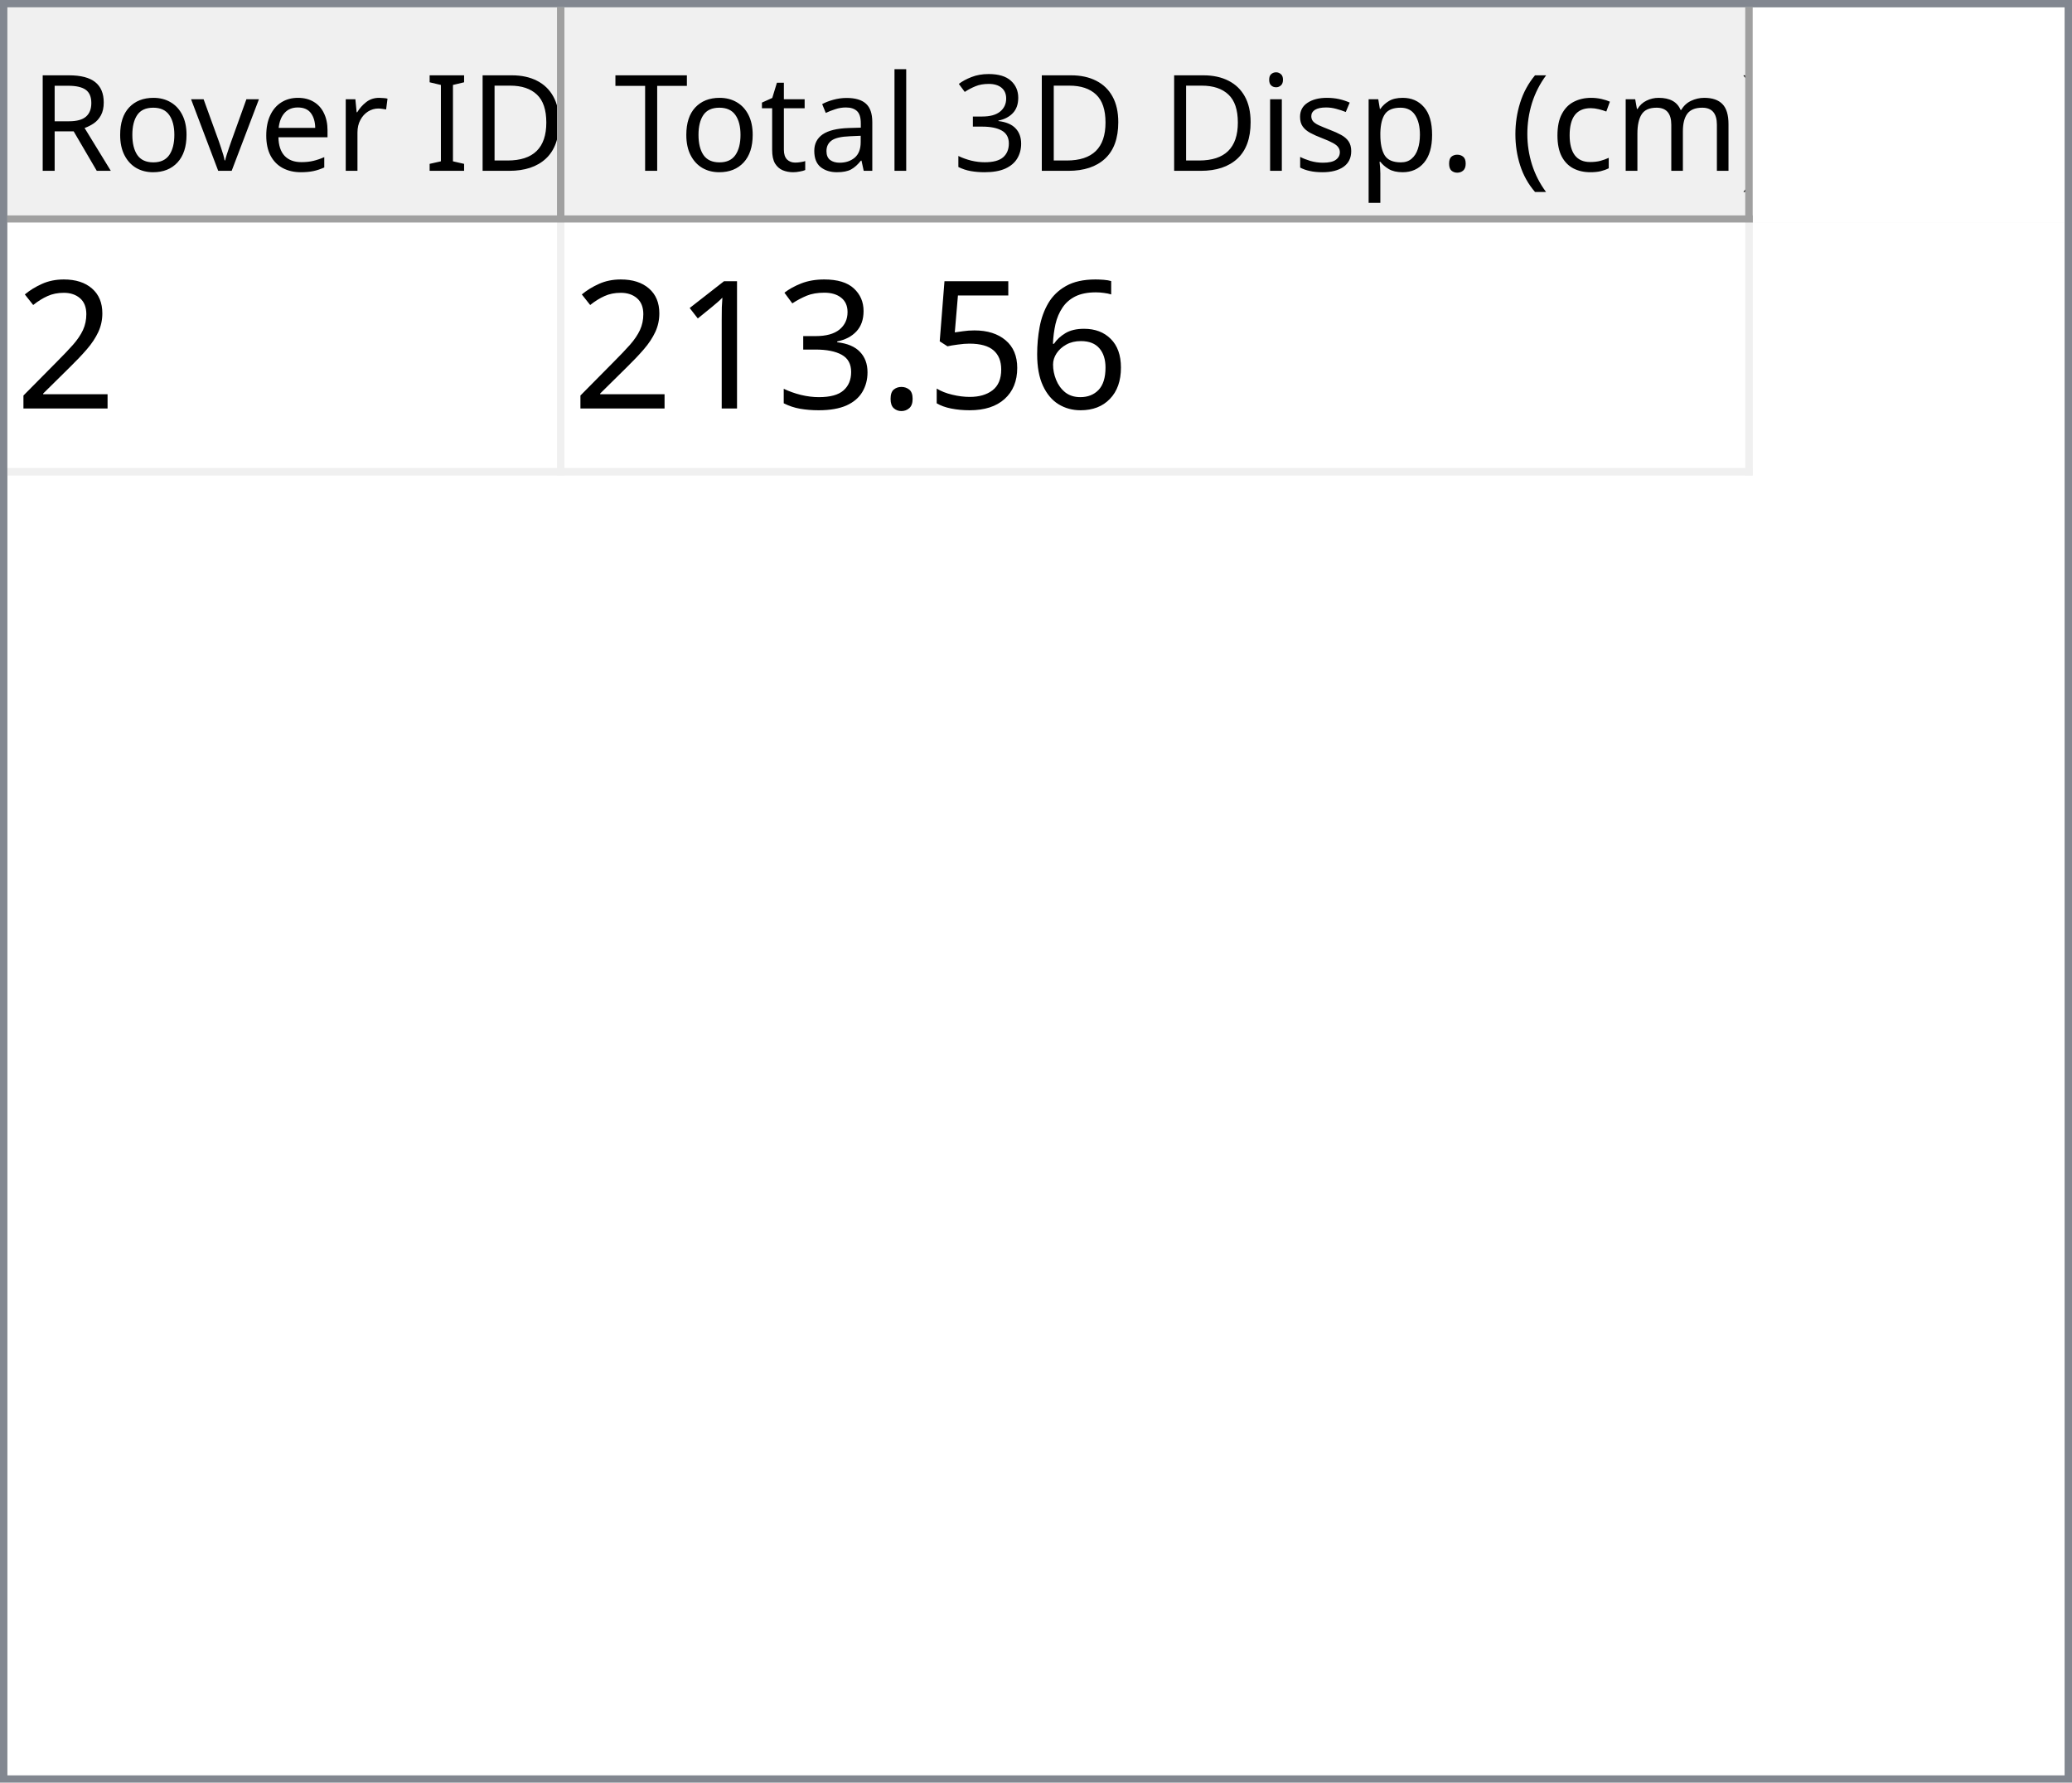
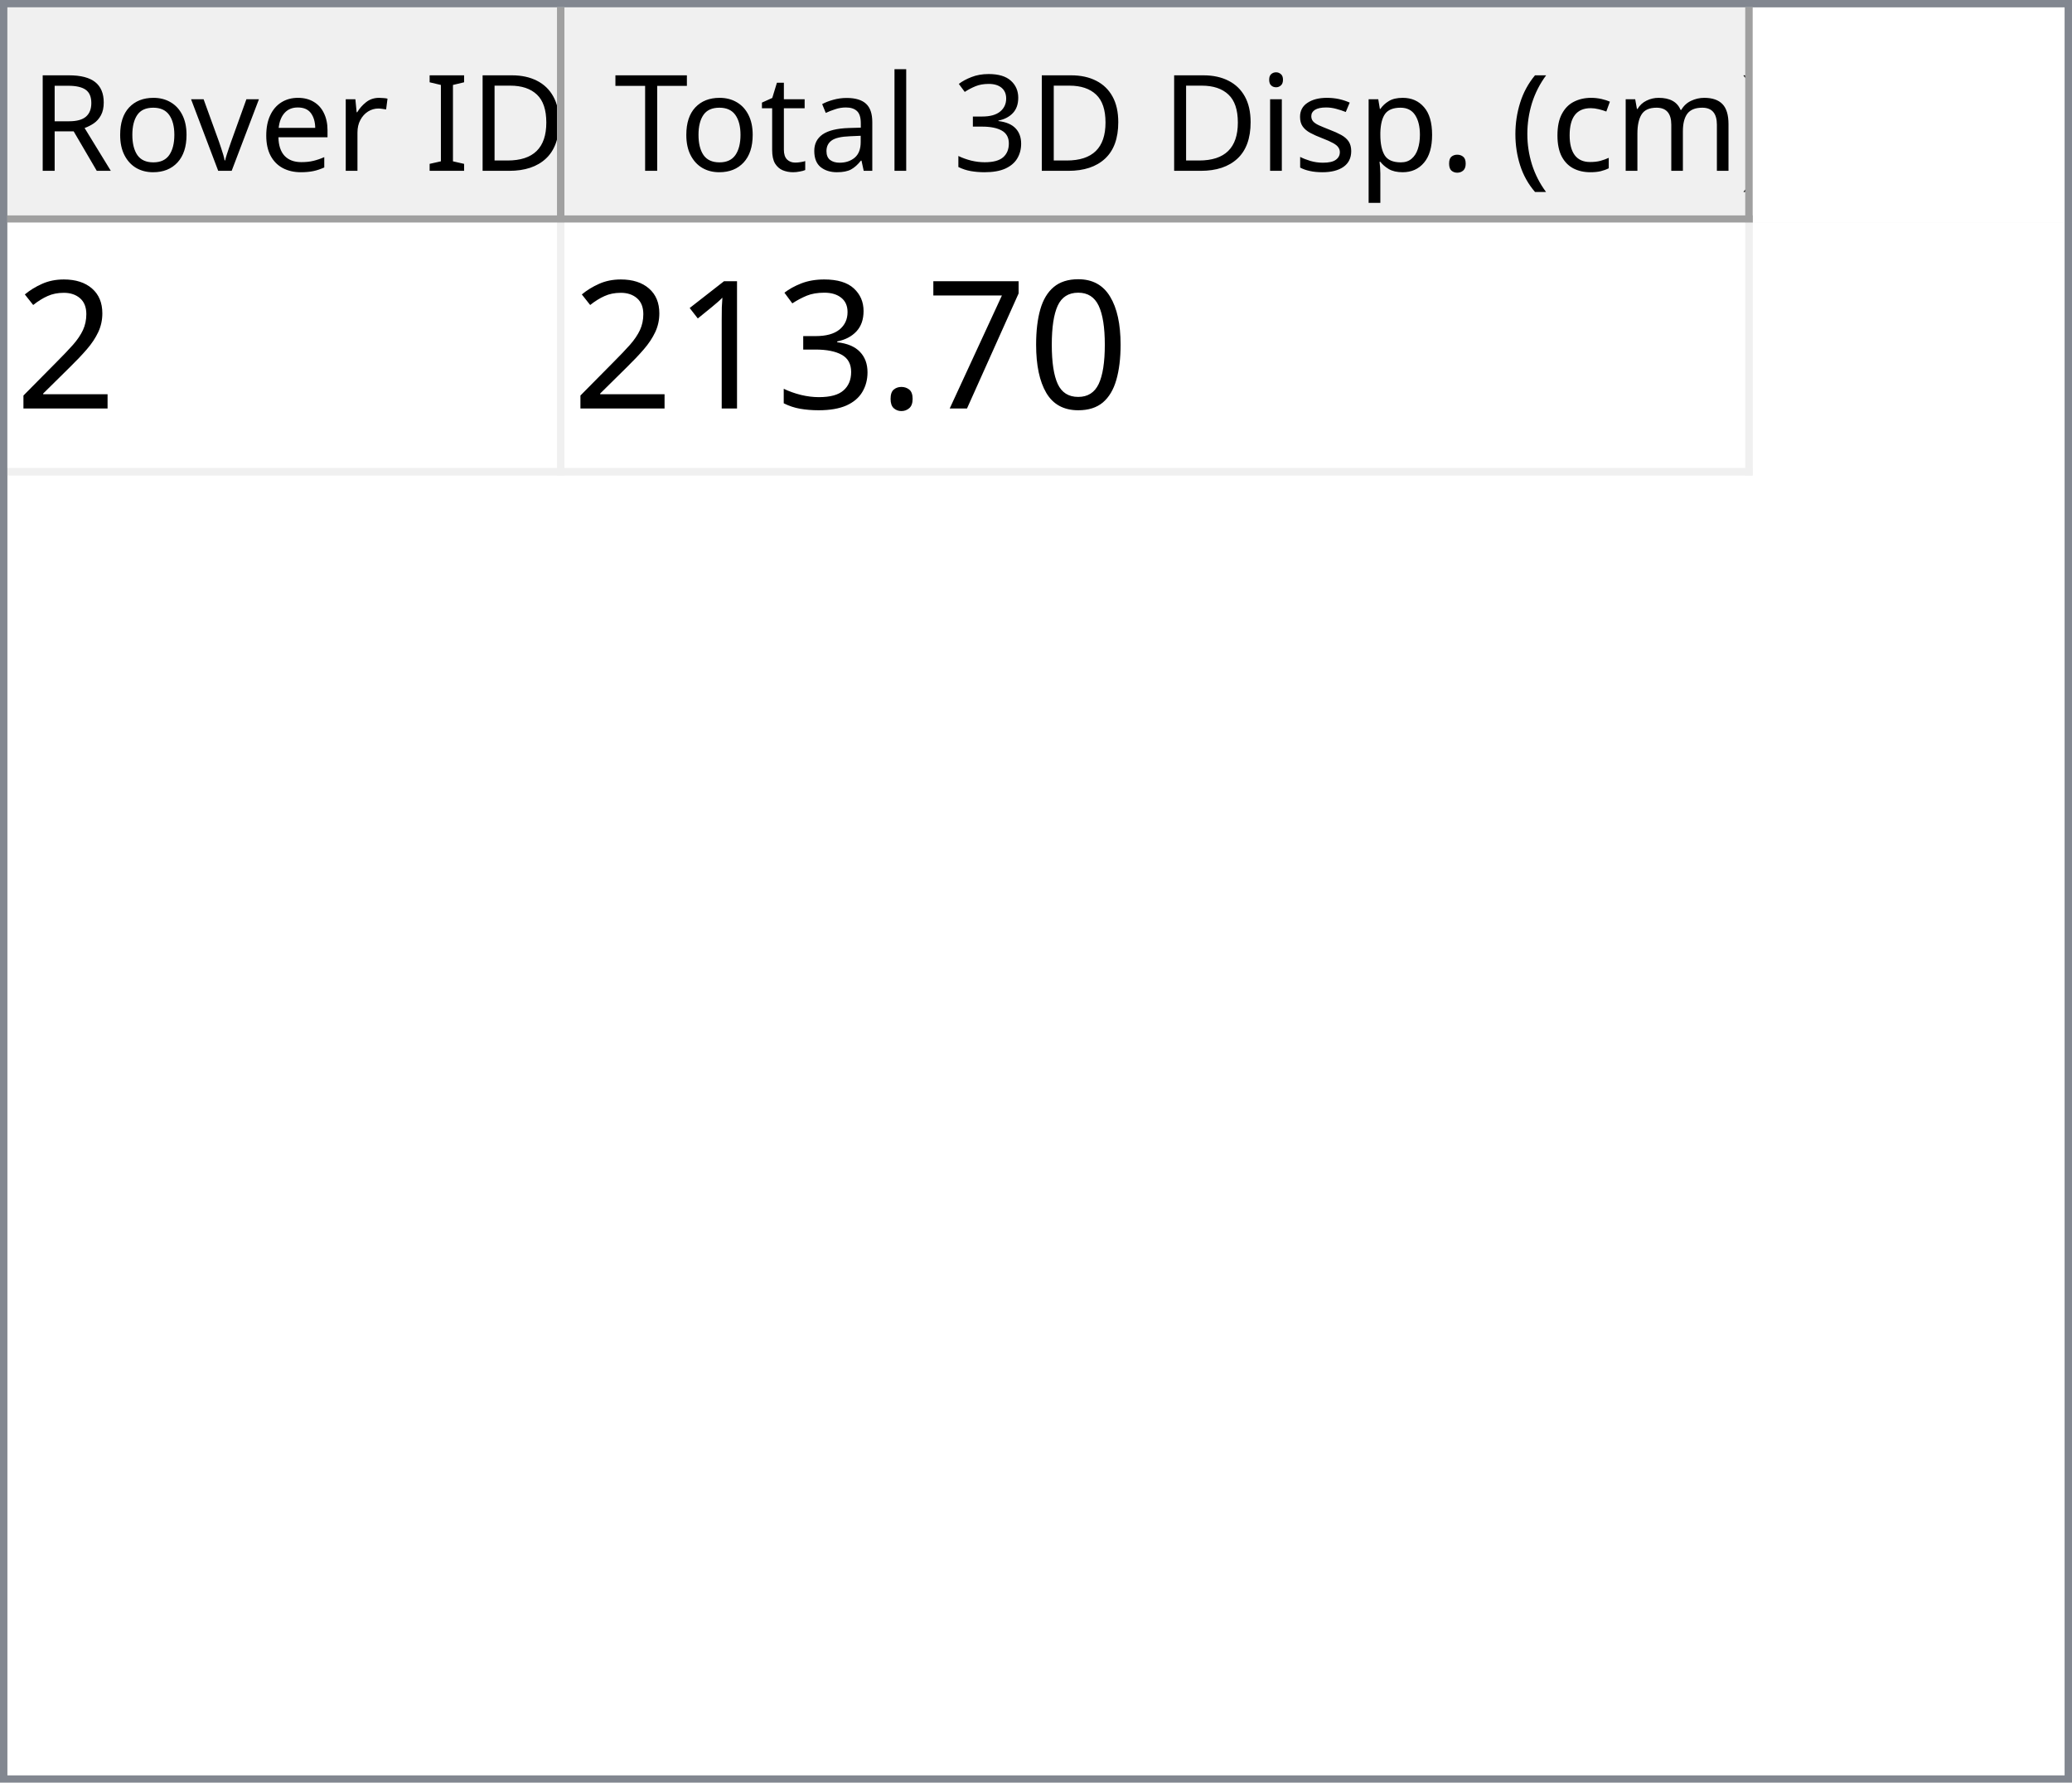
<svg xmlns="http://www.w3.org/2000/svg" style="fill-opacity:1; color-rendering:auto; color-interpolation:auto; text-rendering:auto; stroke:black; stroke-linecap:square; stroke-miterlimit:10; shape-rendering:auto; stroke-opacity:1; fill:black; stroke-dasharray:none; font-weight:normal; stroke-width:1; font-family:'Dialog'; font-style:normal; stroke-linejoin:miter; font-size:12px; stroke-dashoffset:0; image-rendering:auto;" width="279" height="240">
  <defs id="genericDefs" />
  <g>
    <defs id="defs1">
      <clipPath clipPathUnits="userSpaceOnUse" id="clipPath1">
        <path d="M0 0 L279 0 L279 240 L0 240 L0 0 Z" />
      </clipPath>
      <clipPath clipPathUnits="userSpaceOnUse" id="clipPath2">
        <path d="M0 0 L0 240 L279 240 L279 0 Z" />
      </clipPath>
      <clipPath clipPathUnits="userSpaceOnUse" id="clipPath3">
        <path d="M0 0 L0 29 L277 29 L277 0 Z" />
      </clipPath>
      <clipPath clipPathUnits="userSpaceOnUse" id="clipPath4">
        <path d="M0 0 L0 29 L75 29 L75 0 Z" />
      </clipPath>
      <clipPath clipPathUnits="userSpaceOnUse" id="clipPath5">
        <path d="M1 1 L1 28 L74 28 L74 1 Z" />
      </clipPath>
      <clipPath clipPathUnits="userSpaceOnUse" id="clipPath6">
        <path d="M0 0 L0 27 L73 27 L73 0 Z" />
      </clipPath>
      <clipPath clipPathUnits="userSpaceOnUse" id="clipPath7">
        <path d="M-0.5 -0.5 L-0.5 28.5 L74.5 28.5 L74.5 -0.5 Z" />
      </clipPath>
      <clipPath clipPathUnits="userSpaceOnUse" id="clipPath8">
        <path d="M0 0 L0 29 L160 29 L160 0 Z" />
      </clipPath>
      <clipPath clipPathUnits="userSpaceOnUse" id="clipPath9">
        <path d="M1 1 L1 28 L159 28 L159 1 Z" />
      </clipPath>
      <clipPath clipPathUnits="userSpaceOnUse" id="clipPath10">
        <path d="M0 0 L0 27 L158 27 L158 0 Z" />
      </clipPath>
      <clipPath clipPathUnits="userSpaceOnUse" id="clipPath11">
        <path d="M-0.5 -0.5 L-0.5 28.5 L159.5 28.5 L159.5 -0.5 Z" />
      </clipPath>
      <clipPath clipPathUnits="userSpaceOnUse" id="clipPath12">
        <path d="M0 0 L0 209 L277 209 L277 0 Z" />
      </clipPath>
      <clipPath clipPathUnits="userSpaceOnUse" id="clipPath13">
        <path d="M0 0 L0 34 L235 34 L235 0 Z" />
      </clipPath>
      <clipPath clipPathUnits="userSpaceOnUse" id="clipPath14">
        <path d="M-0.5 -0.5 L-0.5 33.5 L234.5 33.5 L234.5 -0.5 Z" />
      </clipPath>
      <clipPath clipPathUnits="userSpaceOnUse" id="clipPath15">
        <path d="M0 0 L0 33 L74 33 L74 0 Z" />
      </clipPath>
      <clipPath clipPathUnits="userSpaceOnUse" id="clipPath16">
        <path d="M0 0 L0 33 L159 33 L159 0 Z" />
      </clipPath>
      <font horiz-adv-x="64.551" id="font1">
        <font-face ascent="107.91" descent="25.098" units-per-em="100" style="font-style:normal; font-family:Segoe UI; font-weight:normal;" />
        <missing-glyph horiz-adv-x="64.551" d="M8.109 0 L8.109 68.266 L56.453 68.266 L56.453 0 L8.109 0 ZM15.328 7.234 L49.219 7.234 L49.219 61.031 L15.328 61.031 L15.328 7.234 Z" />
        <glyph unicode="D" horiz-adv-x="70.117" d="M9.188 0 L9.188 70.016 L28.516 70.016 Q65.531 70.016 65.531 35.891 Q65.531 19.672 55.25 9.836 Q44.969 0 27.734 0 L9.188 0 ZM17.391 62.594 L17.391 7.422 L27.828 7.422 Q41.609 7.422 49.273 14.797 Q56.938 22.172 56.938 35.688 Q56.938 62.594 28.328 62.594 L17.391 62.594 Z" />
        <glyph unicode="I" horiz-adv-x="26.611" d="M17.391 0 L9.188 0 L9.188 70.016 L17.391 70.016 L17.391 0 Z" />
        <glyph unicode=" " horiz-adv-x="27.393" d="" />
        <glyph unicode="r" horiz-adv-x="34.766" d="M34.188 41.891 Q32.078 43.5 28.125 43.5 Q23 43.5 19.555 38.672 Q16.109 33.844 16.109 25.484 L16.109 0 L8.109 0 L8.109 50 L16.109 50 L16.109 39.703 L16.312 39.703 Q18.016 44.969 21.531 47.922 Q25.047 50.875 29.391 50.875 Q32.516 50.875 34.188 50.203 L34.188 41.891 Z" />
        <glyph unicode="e" horiz-adv-x="52.295" d="M48.297 23 L12.984 23 Q13.188 14.656 17.484 10.109 Q21.781 5.562 29.297 5.562 Q37.75 5.562 44.828 11.141 L44.828 3.609 Q38.234 -1.172 27.391 -1.172 Q16.797 -1.172 10.742 5.641 Q4.688 12.453 4.688 24.812 Q4.688 36.469 11.305 43.82 Q17.922 51.172 27.734 51.172 Q37.547 51.172 42.922 44.828 Q48.297 38.484 48.297 27.203 L48.297 23 ZM40.094 29.781 Q40.047 36.719 36.75 40.578 Q33.453 44.438 27.594 44.438 Q21.922 44.438 17.969 40.383 Q14.016 36.328 13.094 29.781 L40.094 29.781 Z" />
        <glyph unicode="v" horiz-adv-x="47.9" d="M47.406 50 L27.484 0 L19.625 0 L0.688 50 L9.469 50 L22.172 13.672 Q23.578 9.672 23.922 6.688 L24.125 6.688 Q24.609 10.453 25.688 13.484 L38.969 50 L47.406 50 Z" />
        <glyph unicode="o" horiz-adv-x="58.594" d="M29 -1.172 Q17.922 -1.172 11.305 5.836 Q4.688 12.844 4.688 24.422 Q4.688 37.016 11.57 44.094 Q18.453 51.172 30.172 51.172 Q41.359 51.172 47.633 44.289 Q53.906 37.406 53.906 25.203 Q53.906 13.234 47.141 6.031 Q40.375 -1.172 29 -1.172 ZM29.594 44.438 Q21.875 44.438 17.383 39.188 Q12.891 33.938 12.891 24.703 Q12.891 15.828 17.43 10.695 Q21.969 5.562 29.594 5.562 Q37.359 5.562 41.531 10.594 Q45.703 15.625 45.703 24.906 Q45.703 34.281 41.531 39.359 Q37.359 44.438 29.594 44.438 Z" />
        <glyph unicode="R" horiz-adv-x="59.814" d="M59.375 0 L49.609 0 L37.891 19.625 Q36.281 22.359 34.766 24.289 Q33.25 26.219 31.664 27.438 Q30.078 28.656 28.25 29.219 Q26.422 29.781 24.125 29.781 L17.391 29.781 L17.391 0 L9.188 0 L9.188 70.016 L30.078 70.016 Q34.672 70.016 38.555 68.867 Q42.438 67.719 45.289 65.375 Q48.141 63.031 49.758 59.547 Q51.375 56.062 51.375 51.375 Q51.375 47.703 50.273 44.656 Q49.172 41.609 47.148 39.211 Q45.125 36.812 42.266 35.133 Q39.406 33.453 35.844 32.516 L35.844 32.328 Q37.594 31.547 38.891 30.547 Q40.188 29.547 41.359 28.18 Q42.531 26.812 43.68 25.078 Q44.828 23.344 46.234 21.047 L59.375 0 ZM17.391 62.594 L17.391 37.203 L28.516 37.203 Q31.594 37.203 34.203 38.133 Q36.812 39.062 38.719 40.797 Q40.625 42.531 41.703 45.047 Q42.781 47.562 42.781 50.688 Q42.781 56.297 39.141 59.445 Q35.5 62.594 28.609 62.594 L17.391 62.594 Z" />
        <glyph unicode=")" horiz-adv-x="30.176" d="M8.297 -15.922 L1.172 -15.922 Q16.406 2.344 16.406 26.812 Q16.406 51.469 1.078 70.016 L8.297 70.016 Q23.531 52.156 23.531 26.703 Q23.531 1.375 8.297 -15.922 Z" />
        <glyph unicode="m" horiz-adv-x="86.133" d="M79.109 0 L71.094 0 L71.094 28.719 Q71.094 37.016 68.531 40.727 Q65.969 44.438 59.906 44.438 Q54.781 44.438 51.195 39.75 Q47.609 35.062 47.609 28.516 L47.609 0 L39.594 0 L39.594 29.688 Q39.594 44.438 28.219 44.438 Q22.953 44.438 19.531 40.016 Q16.109 35.594 16.109 28.516 L16.109 0 L8.109 0 L8.109 50 L16.109 50 L16.109 42.094 L16.312 42.094 Q21.625 51.172 31.844 51.172 Q36.969 51.172 40.773 48.312 Q44.578 45.453 46 40.828 Q51.562 51.172 62.594 51.172 Q79.109 51.172 79.109 30.812 L79.109 0 Z" />
        <glyph unicode="c" horiz-adv-x="46.191" d="M42.188 2.297 Q36.422 -1.172 28.516 -1.172 Q17.828 -1.172 11.258 5.789 Q4.688 12.75 4.688 23.828 Q4.688 36.188 11.766 43.68 Q18.844 51.172 30.672 51.172 Q37.25 51.172 42.281 48.734 L42.281 40.531 Q36.719 44.438 30.375 44.438 Q22.703 44.438 17.797 38.945 Q12.891 33.453 12.891 24.516 Q12.891 15.719 17.508 10.641 Q22.125 5.562 29.891 5.562 Q36.422 5.562 42.188 9.906 L42.188 2.297 Z" />
        <glyph unicode="(" horiz-adv-x="30.176" d="M29.109 -15.922 L21.969 -15.922 Q6.844 1.375 6.844 26.703 Q6.844 52.156 21.969 70.016 L29.203 70.016 Q13.875 51.469 13.875 26.812 Q13.875 2.344 29.109 -15.922 Z" />
        <glyph unicode="." horiz-adv-x="21.68" d="M10.891 -1.078 Q8.641 -1.078 7.055 0.539 Q5.469 2.156 5.469 4.391 Q5.469 6.641 7.055 8.273 Q8.641 9.906 10.891 9.906 Q13.188 9.906 14.797 8.273 Q16.406 6.641 16.406 4.391 Q16.406 2.156 14.797 0.539 Q13.188 -1.078 10.891 -1.078 Z" />
        <glyph unicode="p" horiz-adv-x="58.789" d="M16.312 7.234 L16.109 7.234 L16.109 -23 L8.109 -23 L8.109 50 L16.109 50 L16.109 41.219 L16.312 41.219 Q22.219 51.172 33.594 51.172 Q43.266 51.172 48.688 44.461 Q54.109 37.75 54.109 26.469 Q54.109 13.922 48 6.375 Q41.891 -1.172 31.297 -1.172 Q21.578 -1.172 16.312 7.234 ZM16.109 27.391 L16.109 20.406 Q16.109 14.203 20.141 9.883 Q24.172 5.562 30.375 5.562 Q37.641 5.562 41.773 11.133 Q45.906 16.703 45.906 26.609 Q45.906 34.969 42.047 39.703 Q38.188 44.438 31.594 44.438 Q24.609 44.438 20.359 39.578 Q16.109 34.719 16.109 27.391 Z" />
        <glyph unicode="s" horiz-adv-x="42.432" d="M5.078 1.812 L5.078 10.406 Q11.625 5.562 19.484 5.562 Q30.031 5.562 30.031 12.594 Q30.031 14.594 29.125 15.992 Q28.219 17.391 26.68 18.461 Q25.141 19.531 23.07 20.383 Q21 21.234 18.609 22.172 Q15.281 23.484 12.766 24.828 Q10.25 26.172 8.57 27.859 Q6.891 29.547 6.031 31.695 Q5.172 33.844 5.172 36.719 Q5.172 40.234 6.789 42.945 Q8.406 45.656 11.086 47.484 Q13.766 49.312 17.211 50.242 Q20.656 51.172 24.312 51.172 Q30.812 51.172 35.938 48.922 L35.938 40.828 Q30.422 44.438 23.25 44.438 Q21 44.438 19.195 43.922 Q17.391 43.406 16.094 42.477 Q14.797 41.547 14.086 40.258 Q13.375 38.969 13.375 37.406 Q13.375 35.453 14.086 34.133 Q14.797 32.812 16.164 31.789 Q17.531 30.766 19.484 29.938 Q21.438 29.109 23.922 28.125 Q27.25 26.859 29.883 25.516 Q32.516 24.172 34.375 22.484 Q36.234 20.797 37.234 18.602 Q38.234 16.406 38.234 13.375 Q38.234 9.672 36.602 6.938 Q34.969 4.203 32.234 2.398 Q29.5 0.594 25.93 -0.289 Q22.359 -1.172 18.453 -1.172 Q10.75 -1.172 5.078 1.812 Z" />
        <glyph unicode="i" horiz-adv-x="24.219" d="M12.203 62.703 Q10.062 62.703 8.547 64.164 Q7.031 65.625 7.031 67.875 Q7.031 70.125 8.547 71.609 Q10.062 73.094 12.203 73.094 Q14.406 73.094 15.945 71.609 Q17.484 70.125 17.484 67.875 Q17.484 65.719 15.945 64.211 Q14.406 62.703 12.203 62.703 ZM16.109 0 L8.109 0 L8.109 50 L16.109 50 L16.109 0 Z" />
        <glyph unicode="3" horiz-adv-x="53.906" d="M46.531 19.828 Q46.531 15.094 44.75 11.211 Q42.969 7.328 39.719 4.57 Q36.469 1.812 31.93 0.297 Q27.391 -1.219 21.922 -1.219 Q11.922 -1.219 6 2.594 L6 11.188 Q13.094 5.609 22.219 5.609 Q25.875 5.609 28.828 6.539 Q31.781 7.469 33.906 9.227 Q36.031 10.984 37.18 13.477 Q38.328 15.969 38.328 19.094 Q38.328 32.812 18.797 32.812 L12.984 32.812 L12.984 39.594 L18.5 39.594 Q35.797 39.594 35.797 52.484 Q35.797 64.406 22.609 64.406 Q15.188 64.406 8.688 59.422 L8.688 67.188 Q15.375 71.188 24.609 71.188 Q29 71.188 32.57 69.969 Q36.141 68.75 38.68 66.555 Q41.219 64.359 42.609 61.281 Q44 58.203 44 54.5 Q44 40.672 30.031 36.719 L30.031 36.531 Q33.594 36.141 36.625 34.797 Q39.656 33.453 41.852 31.305 Q44.047 29.156 45.289 26.25 Q46.531 23.344 46.531 19.828 Z" />
        <glyph unicode="l" horiz-adv-x="24.219" d="M16.109 0 L8.109 0 L8.109 74.031 L16.109 74.031 L16.109 0 Z" />
        <glyph unicode="a" horiz-adv-x="50.879" d="M43.891 0 L35.891 0 L35.891 7.812 L35.688 7.812 Q30.469 -1.172 20.312 -1.172 Q12.844 -1.172 8.617 2.781 Q4.391 6.734 4.391 13.281 Q4.391 27.297 20.906 29.594 L35.891 31.688 Q35.891 44.438 25.594 44.438 Q16.547 44.438 9.281 38.281 L9.281 46.484 Q16.656 51.172 26.266 51.172 Q43.891 51.172 43.891 32.516 L43.891 0 ZM35.891 25.297 L23.828 23.641 Q18.266 22.859 15.43 20.875 Q12.594 18.891 12.594 13.875 Q12.594 10.203 15.211 7.883 Q17.828 5.562 22.172 5.562 Q28.125 5.562 32.008 9.742 Q35.891 13.922 35.891 20.312 L35.891 25.297 Z" />
        <glyph unicode="t" horiz-adv-x="33.887" d="M31.297 0.484 Q28.469 -1.078 23.828 -1.078 Q10.688 -1.078 10.688 13.578 L10.688 43.172 L2.094 43.172 L2.094 50 L10.688 50 L10.688 62.203 L18.703 64.797 L18.703 50 L31.297 50 L31.297 43.172 L18.703 43.172 L18.703 14.984 Q18.703 9.969 20.414 7.82 Q22.125 5.672 26.078 5.672 Q29.109 5.672 31.297 7.328 L31.297 0.484 Z" />
        <glyph unicode="T" horiz-adv-x="52.393" d="M50.594 62.594 L30.375 62.594 L30.375 0 L22.172 0 L22.172 62.594 L2 62.594 L2 70.016 L50.594 70.016 L50.594 62.594 Z" />
      </font>
      <font horiz-adv-x="75.0" id="font2">
        <font-face ascent="100.537" descent="21.973" units-per-em="100" style="font-style:normal; font-family:sans-serif; font-weight:normal;" />
        <missing-glyph horiz-adv-x="75.0" d="M12.5 0 L12.5 62.5 L62.5 62.5 L62.5 0 L12.5 0 ZM14.062 1.562 L60.938 1.562 L60.938 60.938 L14.062 60.938 L14.062 1.562 Z" />
        <glyph unicode="2" horiz-adv-x="55.615" d="M50.344 8.453 L50.344 0 L3.031 0 Q2.938 3.172 4.047 6.109 Q5.859 10.938 9.836 15.625 Q13.812 20.312 21.344 26.469 Q33.016 36.031 37.117 41.625 Q41.219 47.219 41.219 52.203 Q41.219 57.422 37.477 61.008 Q33.734 64.594 27.734 64.594 Q21.391 64.594 17.578 60.789 Q13.766 56.984 13.719 50.25 L4.688 51.172 Q5.609 61.281 11.664 66.578 Q17.719 71.875 27.938 71.875 Q38.234 71.875 44.242 66.164 Q50.25 60.453 50.25 52 Q50.25 47.703 48.492 43.555 Q46.734 39.406 42.656 34.812 Q38.578 30.219 29.109 22.219 Q21.188 15.578 18.945 13.211 Q16.703 10.844 15.234 8.453 L50.344 8.453 Z" />
-         <glyph unicode="6" horiz-adv-x="55.615" d="M49.75 54.047 L41.016 53.375 Q39.844 58.547 37.703 60.891 Q34.125 64.656 28.906 64.656 Q24.703 64.656 21.531 62.312 Q17.391 59.281 14.992 53.469 Q12.594 47.656 12.5 36.922 Q15.672 41.75 20.266 44.094 Q24.859 46.438 29.891 46.438 Q38.672 46.438 44.852 39.969 Q51.031 33.5 51.031 23.25 Q51.031 16.5 48.125 10.719 Q45.219 4.938 40.141 1.859 Q35.062 -1.219 28.609 -1.219 Q17.625 -1.219 10.695 6.859 Q3.766 14.938 3.766 33.5 Q3.766 54.25 11.422 63.672 Q18.109 71.875 29.438 71.875 Q37.891 71.875 43.289 67.141 Q48.688 62.406 49.75 54.047 ZM13.875 23.188 Q13.875 18.656 15.797 14.508 Q17.719 10.359 21.188 8.18 Q24.656 6 28.469 6 Q34.031 6 38.039 10.492 Q42.047 14.984 42.047 22.703 Q42.047 30.125 38.086 34.398 Q34.125 38.672 28.125 38.672 Q22.172 38.672 18.023 34.398 Q13.875 30.125 13.875 23.188 Z" />
-         <glyph unicode="5" horiz-adv-x="55.615" d="M4.156 18.75 L13.375 19.531 Q14.406 12.797 18.141 9.398 Q21.875 6 27.156 6 Q33.5 6 37.891 10.789 Q42.281 15.578 42.281 23.484 Q42.281 31 38.062 35.352 Q33.844 39.703 27 39.703 Q22.75 39.703 19.336 37.773 Q15.922 35.844 13.969 32.766 L5.719 33.844 L12.641 70.609 L48.25 70.609 L48.25 62.203 L19.672 62.203 L15.828 42.969 Q22.266 47.469 29.344 47.469 Q38.719 47.469 45.164 40.969 Q51.609 34.469 51.609 24.266 Q51.609 14.547 45.953 7.469 Q39.062 -1.219 27.156 -1.219 Q17.391 -1.219 11.211 4.25 Q5.031 9.719 4.156 18.75 Z" />
+         <glyph unicode="0" horiz-adv-x="55.615" d="M4.156 35.297 Q4.156 48 6.766 55.742 Q9.375 63.484 14.523 67.68 Q19.672 71.875 27.484 71.875 Q33.25 71.875 37.594 69.555 Q41.938 67.234 44.773 62.867 Q47.609 58.5 49.219 52.227 Q50.828 45.953 50.828 35.297 Q50.828 22.703 48.242 14.969 Q45.656 7.234 40.508 3.008 Q35.359 -1.219 27.484 -1.219 Q17.141 -1.219 11.234 6.203 Q4.156 15.141 4.156 35.297 ZM13.188 35.297 Q13.188 17.672 17.312 11.836 Q21.438 6 27.484 6 Q33.547 6 37.672 11.859 Q41.797 17.719 41.797 35.297 Q41.797 52.984 37.672 58.789 Q33.547 64.594 27.391 64.594 Q21.344 64.594 17.719 59.469 Q13.188 52.938 13.188 35.297 Z" />
+         <glyph unicode="7" horiz-adv-x="55.615" d="M4.734 62.203 L4.734 70.656 L51.078 70.656 L51.078 63.812 Q44.234 56.547 37.523 44.484 Q30.812 32.422 27.156 19.672 Q24.516 10.688 23.781 0 L14.75 0 Q14.891 8.453 18.062 20.414 Q21.234 32.375 27.172 43.484 Q33.109 54.594 39.797 62.203 L4.734 62.203 Z" />
        <glyph unicode="." horiz-adv-x="27.783" d="M9.078 0 L9.078 10.016 L19.094 10.016 L19.094 0 L9.078 0 Z" />
        <glyph unicode="3" horiz-adv-x="55.615" d="M4.203 18.891 L12.984 20.062 Q14.5 12.594 18.141 9.297 Q21.781 6 27 6 Q33.203 6 37.477 10.297 Q41.75 14.594 41.75 20.953 Q41.75 27 37.797 30.93 Q33.844 34.859 27.734 34.859 Q25.25 34.859 21.531 33.891 L22.516 41.609 Q23.391 41.5 23.922 41.5 Q29.547 41.5 34.039 44.43 Q38.531 47.359 38.531 53.469 Q38.531 58.297 35.258 61.477 Q31.984 64.656 26.812 64.656 Q21.688 64.656 18.266 61.43 Q14.844 58.203 13.875 51.766 L5.078 53.328 Q6.688 62.156 12.398 67.016 Q18.109 71.875 26.609 71.875 Q32.469 71.875 37.398 69.359 Q42.328 66.844 44.945 62.5 Q47.562 58.156 47.562 53.266 Q47.562 48.641 45.07 44.828 Q42.578 41.016 37.703 38.766 Q44.047 37.312 47.562 32.695 Q51.078 28.078 51.078 21.141 Q51.078 11.766 44.242 5.25 Q37.406 -1.266 26.953 -1.266 Q17.531 -1.266 11.305 4.352 Q5.078 9.969 4.203 18.891 Z" />
        <glyph unicode="1" horiz-adv-x="55.615" d="M37.25 0 L28.469 0 L28.469 56 Q25.297 52.984 20.141 49.953 Q14.984 46.922 10.891 45.406 L10.891 53.906 Q18.266 57.375 23.781 62.305 Q29.297 67.234 31.594 71.875 L37.25 71.875 L37.25 0 Z" />
      </font>
    </defs>
    <g style="fill:white; stroke:white;">
      <rect x="0" y="0" width="279" style="clip-path:url(#clipPath1); stroke:none;" height="240" />
    </g>
    <g style="fill:white; text-rendering:optimizeSpeed; color-rendering:optimizeSpeed; image-rendering:optimizeSpeed; shape-rendering:crispEdges; stroke:white; color-interpolation:sRGB;">
      <rect x="0" width="279" height="240" y="0" style="stroke:none;" />
      <path style="stroke:none;" d="M0 240 L279 240 L279 0 L0 0 Z" />
    </g>
    <g style="fill:rgb(240,240,240); font-size:18px; font-family:'Segoe UI'; stroke:rgb(240,240,240);">
      <rect x="0" y="0" width="279" style="clip-path:url(#clipPath2); stroke:none;" height="240" />
    </g>
    <g style="fill:rgb(130,135,144); font-size:18px; font-family:'Segoe UI'; stroke:rgb(130,135,144);">
      <path d="M0 0 L279 0 L279 240 L0 240 L0 0 ZM1 1 L278 1 L278 239 L1 239 L1 1 Z" style="fill-rule:evenodd; clip-path:url(#clipPath2); stroke:none;" />
    </g>
    <g style="fill:white; font-size:18px; font-family:'Segoe UI'; stroke:white;" transform="translate(1,1)">
      <rect x="0" y="0" width="277" style="clip-path:url(#clipPath3); stroke:none;" height="29" />
    </g>
    <g style="fill:rgb(240,240,240); font-size:18px; font-family:'Segoe UI'; stroke:rgb(240,240,240);" transform="translate(1,1)">
      <rect x="0" y="0" width="75" style="clip-path:url(#clipPath4); stroke:none;" height="29" />
    </g>
    <g style="font-family:'Segoe UI'; font-size:18px;" transform="translate(2,2)">
      <text x="2" xml:space="preserve" y="21" style="clip-path:url(#clipPath6); stroke:none;">Rover ID</text>
    </g>
    <g transform="translate(1.5,1.5)" style="fill:rgb(160,160,160); font-size:18px; font-family:'Segoe UI'; stroke:rgb(160,160,160); stroke-linejoin:bevel;">
      <line x1="74" x2="74" y1="0" style="fill:none; clip-path:url(#clipPath7);" y2="28" />
    </g>
    <g transform="matrix(1,0,0,1,1,1) translate(0.5,0.5)" style="fill:rgb(160,160,160); font-size:18px; font-family:'Segoe UI'; stroke:rgb(160,160,160); stroke-linejoin:bevel;">
      <line x1="0" x2="74" y1="28" style="fill:none; clip-path:url(#clipPath7);" y2="28" />
    </g>
    <g style="fill:rgb(240,240,240); font-size:18px; font-family:'Segoe UI'; stroke:rgb(240,240,240);" transform="translate(76,1)">
      <rect x="0" y="0" width="160" style="clip-path:url(#clipPath8); stroke:none;" height="29" />
    </g>
    <g style="font-family:'Segoe UI'; font-size:18px;" transform="translate(77,2)">
      <text x="1" xml:space="preserve" y="21" style="clip-path:url(#clipPath10); stroke:none;"> Total 3D Disp. (cm)</text>
    </g>
    <g transform="translate(76.5,1.5)" style="fill:rgb(160,160,160); font-size:18px; font-family:'Segoe UI'; stroke:rgb(160,160,160); stroke-linejoin:bevel;">
      <line x1="159" x2="159" y1="0" style="fill:none; clip-path:url(#clipPath11);" y2="28" />
    </g>
    <g transform="matrix(1,0,0,1,76,1) translate(0.5,0.5)" style="fill:rgb(160,160,160); font-size:18px; font-family:'Segoe UI'; stroke:rgb(160,160,160); stroke-linejoin:bevel;">
      <line x1="0" x2="159" y1="28" style="fill:none; clip-path:url(#clipPath11);" y2="28" />
    </g>
    <g style="fill:white; font-size:18px; font-family:'Segoe UI'; stroke:white;" transform="translate(1,30)">
      <rect x="0" y="0" width="277" style="clip-path:url(#clipPath12); stroke:none;" height="209" />
    </g>
    <g style="fill:rgb(240,240,240); font-size:24px; font-family:sans-serif; stroke:rgb(240,240,240);" transform="translate(1,30)">
      <rect x="0" y="0" width="235" style="clip-path:url(#clipPath13); stroke:none;" height="34" />
      <line transform="translate(0.5,0.5)" x1="0" x2="234" y1="33" style="clip-path:url(#clipPath14); fill:none; stroke-linejoin:bevel;" y2="33" />
    </g>
    <g transform="matrix(1,0,0,1,1,30) translate(0.5,0.5)" style="fill:rgb(240,240,240); font-size:24px; font-family:sans-serif; stroke:rgb(240,240,240); stroke-linejoin:bevel;">
      <line x1="74" x2="74" y1="0" style="fill:none; clip-path:url(#clipPath14);" y2="33" />
    </g>
    <g transform="matrix(1,0,0,1,1,30) translate(0.5,0.5)" style="fill:rgb(240,240,240); font-size:24px; font-family:sans-serif; stroke:rgb(240,240,240); stroke-linejoin:bevel;">
      <line x1="234" x2="234" y1="0" style="fill:none; clip-path:url(#clipPath14);" y2="33" />
    </g>
    <g style="fill:white; font-size:24px; font-family:sans-serif; stroke:white;" transform="matrix(1,0,0,1,1,30)">
      <rect x="0" y="0" width="74" style="clip-path:url(#clipPath15); stroke:none;" height="33" />
      <text x="1" y="25" style="fill:black; clip-path:url(#clipPath15); stroke:none;" xml:space="preserve">2</text>
    </g>
    <g style="fill:white; font-size:24px; font-family:sans-serif; stroke:white;" transform="matrix(1,0,0,1,1,30) translate(75,0)">
      <rect x="0" y="0" width="159" style="clip-path:url(#clipPath16); stroke:none;" height="33" />
-       <text x="1" y="25" style="fill:black; clip-path:url(#clipPath16); stroke:none;" xml:space="preserve">213.56</text>
+       <text x="1" y="25" style="fill:black; clip-path:url(#clipPath16); stroke:none;" xml:space="preserve">213.70</text>
    </g>
  </g>
</svg>
